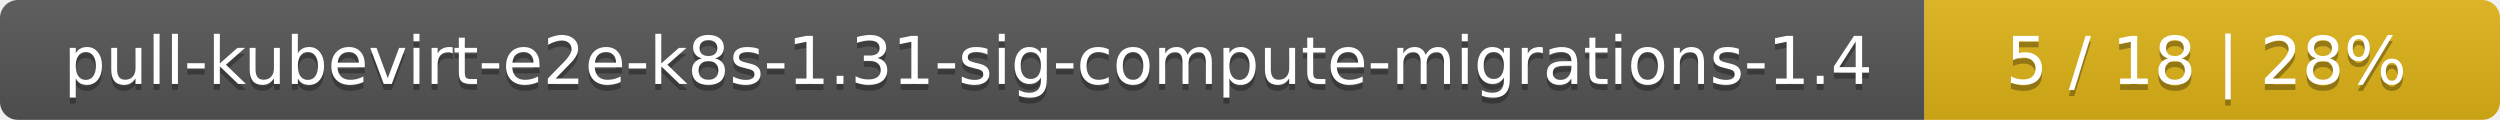
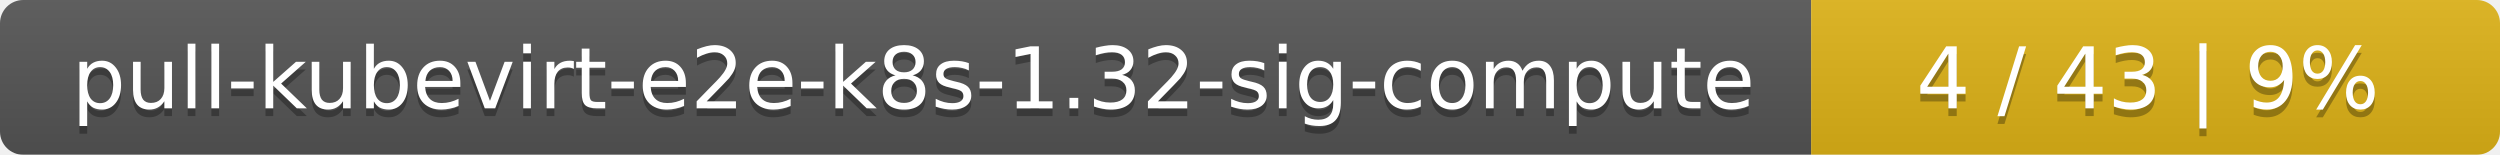
- <svg xmlns="http://www.w3.org/2000/svg" width="417" height="20">
+ <svg xmlns="http://www.w3.org/2000/svg" width="323" height="20">
  <linearGradient id="smooth" x2="0" y2="100%">
    <stop offset="0" stop-color="#bbb" stop-opacity=".1" />
    <stop offset="1" stop-opacity=".1" />
  </linearGradient>
  <mask id="round">
-     <rect width="417" height="20" rx="3" fill="#fff" />
+     <rect width="323" height="20" rx="3" fill="#fff" />
  </mask>
  <g mask="url(#round)">
-     <rect width="321" height="20" fill="#555" />
-     <rect x="321" width="96" height="20" fill="#dfb317" />
-     <rect width="417" height="20" fill="url(#smooth)" />
+     <rect width="234" height="20" fill="#555" />
+     <rect x="234" width="89" height="20" fill="#dfb317" />
+     <rect width="323" height="20" fill="url(#smooth)" />
  </g>
  <g fill="#fff" text-anchor="middle" font-family="DejaVu Sans,Verdana,Geneva,sans-serif" font-size="11">
-     <text x="161.5" y="15" fill="#010101" fill-opacity=".3">pull-kubevirt-e2e-k8s-1.31-sig-compute-migrations-1.4</text>
-     <text x="161.5" y="14">pull-kubevirt-e2e-k8s-1.31-sig-compute-migrations-1.4</text>
-     <text x="368" y="15" fill="#010101" fill-opacity=".3">5 / 18    |    28%</text>
-     <text x="368" y="14">5 / 18    |    28%</text>
+     <text x="118" y="15" fill="#010101" fill-opacity=".3">pull-kubevirt-e2e-k8s-1.32-sig-compute</text>
+     <text x="118" y="14">pull-kubevirt-e2e-k8s-1.32-sig-compute</text>
+     <text x="277.5" y="15" fill="#010101" fill-opacity=".3">4 / 43    |    9%</text>
+     <text x="277.5" y="14">4 / 43    |    9%</text>
  </g>
</svg>
